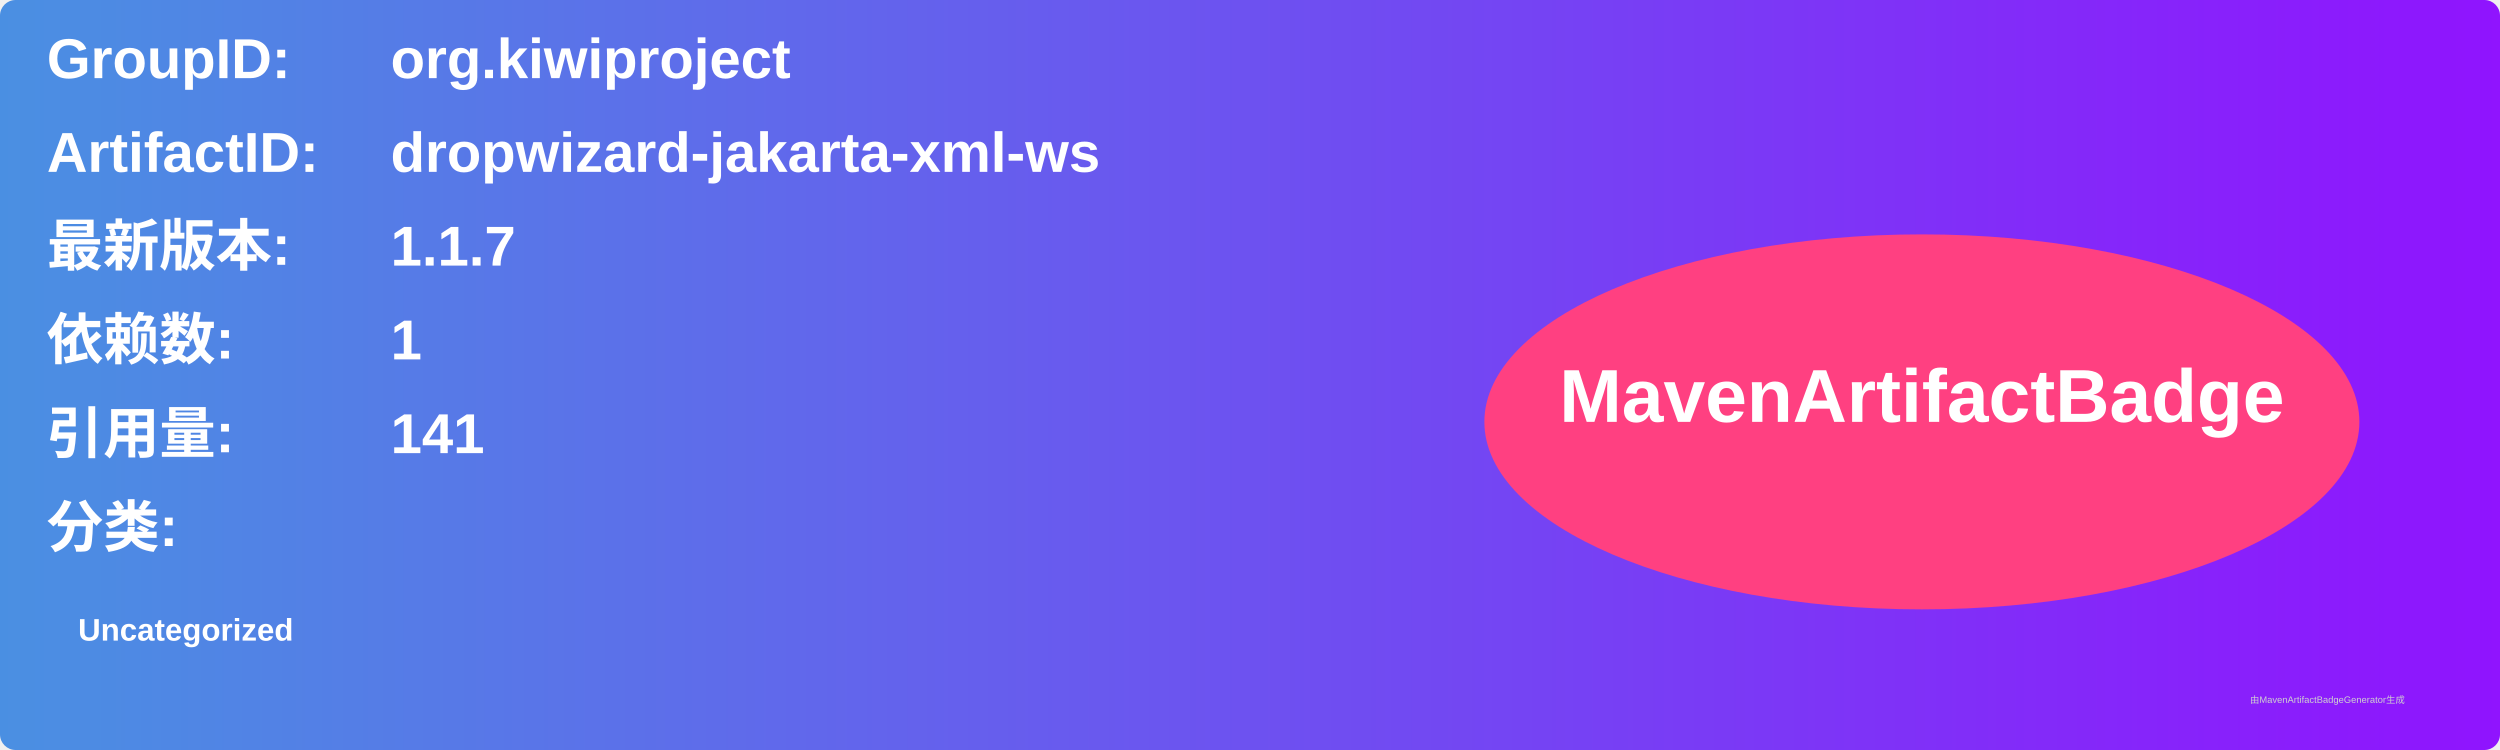
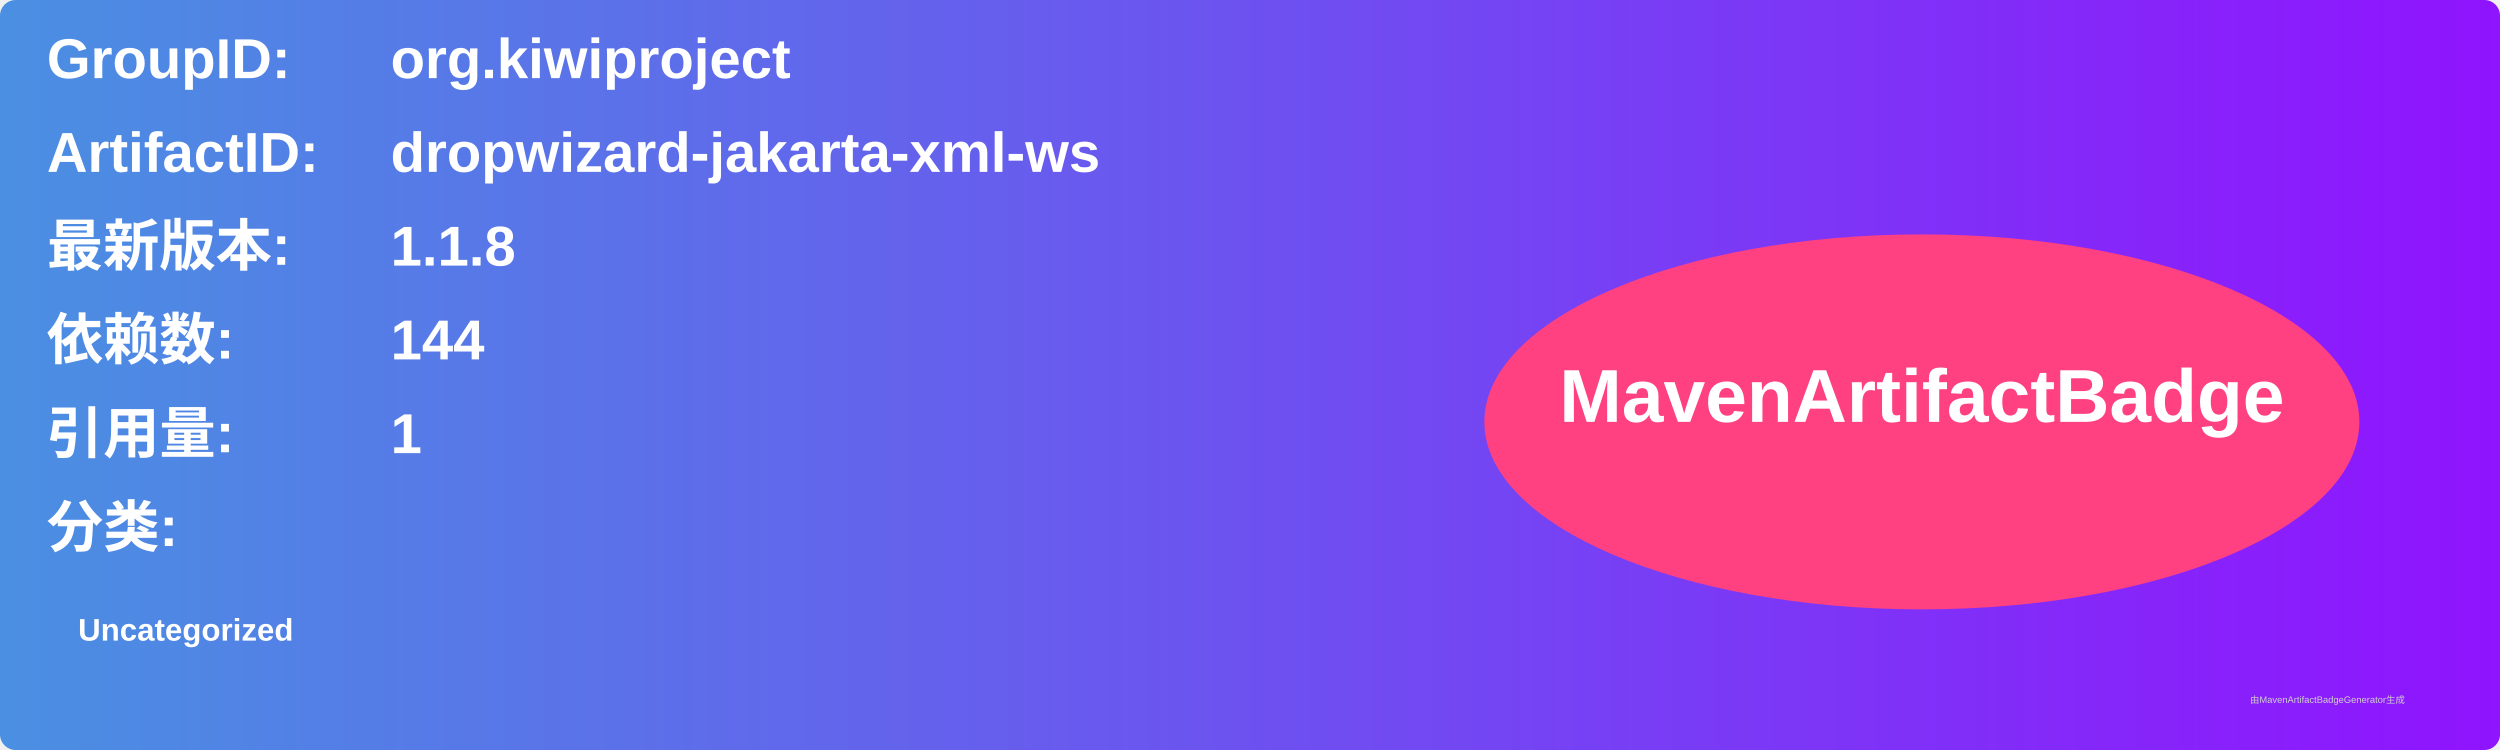
<svg xmlns="http://www.w3.org/2000/svg" width="800" height="240" viewBox="0 0 800 240">
  <linearGradient id="grad" x1="0%" y1="0%" x2="100%" y2="0%">
    <stop offset="0%" stop-color="#4a90e2" />
    <stop offset="100%" stop-color="#9013fe" />
  </linearGradient>
  <rect width="100%" height="100%" rx="5" ry="5" fill="url(#grad)" />
  <g transform="translate(15, 15)">
    <text x="0" y="10" font-family="Arial" font-size="18" fill="white" font-weight="bold" width="260">GroupID:</text>
    <text x="110" y="10" font-family="Arial" font-size="18" fill="white" font-weight="bold" width="460">org.kiwiproject</text>
    <text x="0" y="40" font-family="Arial" font-size="18" fill="white" font-weight="bold" width="260">ArtifactID:</text>
    <text x="110" y="40" font-family="Arial" font-size="18" fill="white" font-weight="bold" width="460">dropwizard-jakarta-xml-ws</text>
    <text x="0" y="70" font-family="Arial" font-size="18" fill="white" font-weight="bold">最新版本:</text>
    <text x="110" y="70" font-family="Arial" font-size="18" fill="white" font-weight="bold">
-       <tspan font-weight="bold">1.1.7</tspan>
+       <tspan font-weight="bold">1.1.8</tspan>
    </text>
    <text x="0" y="100" font-family="Arial" font-size="18" fill="white" font-weight="bold">依赖数: </text>
    <text x="110" y="100" font-family="Arial" font-size="18" fill="white">
-       <tspan font-weight="bold">1</tspan>
+       <tspan font-weight="bold">144</tspan>
    </text>
    <text x="0" y="130" font-family="Arial" font-size="18" fill="white" font-weight="bold">引用量: </text>
    <text x="110" y="130" font-family="Arial" font-size="18" fill="white">
-       <tspan font-weight="bold">141</tspan>
+       <tspan font-weight="bold">1</tspan>
    </text>
    <text x="0" y="160" font-family="Arial" font-size="18" fill="white" font-weight="bold">分类:</text>
    <text x="10" y="190" font-family="Arial" font-size="10" fill="white">
      <tspan font-weight="bold">Uncategorized</tspan>
    </text>
    <ellipse cx="600" cy="120" rx="140" ry="60" fill="#ff4081" />
    <text x="600" y="120" text-anchor="middle" font-family="Arial" font-size="24" fill="white" font-weight="bold">MavenArtifactBadge</text>
  </g>
  <text x="720" y="225" font-family="Arial" font-size="3" fill="#d0d0d0">由MavenArtifactBadgeGenerator生成</text>
</svg>
